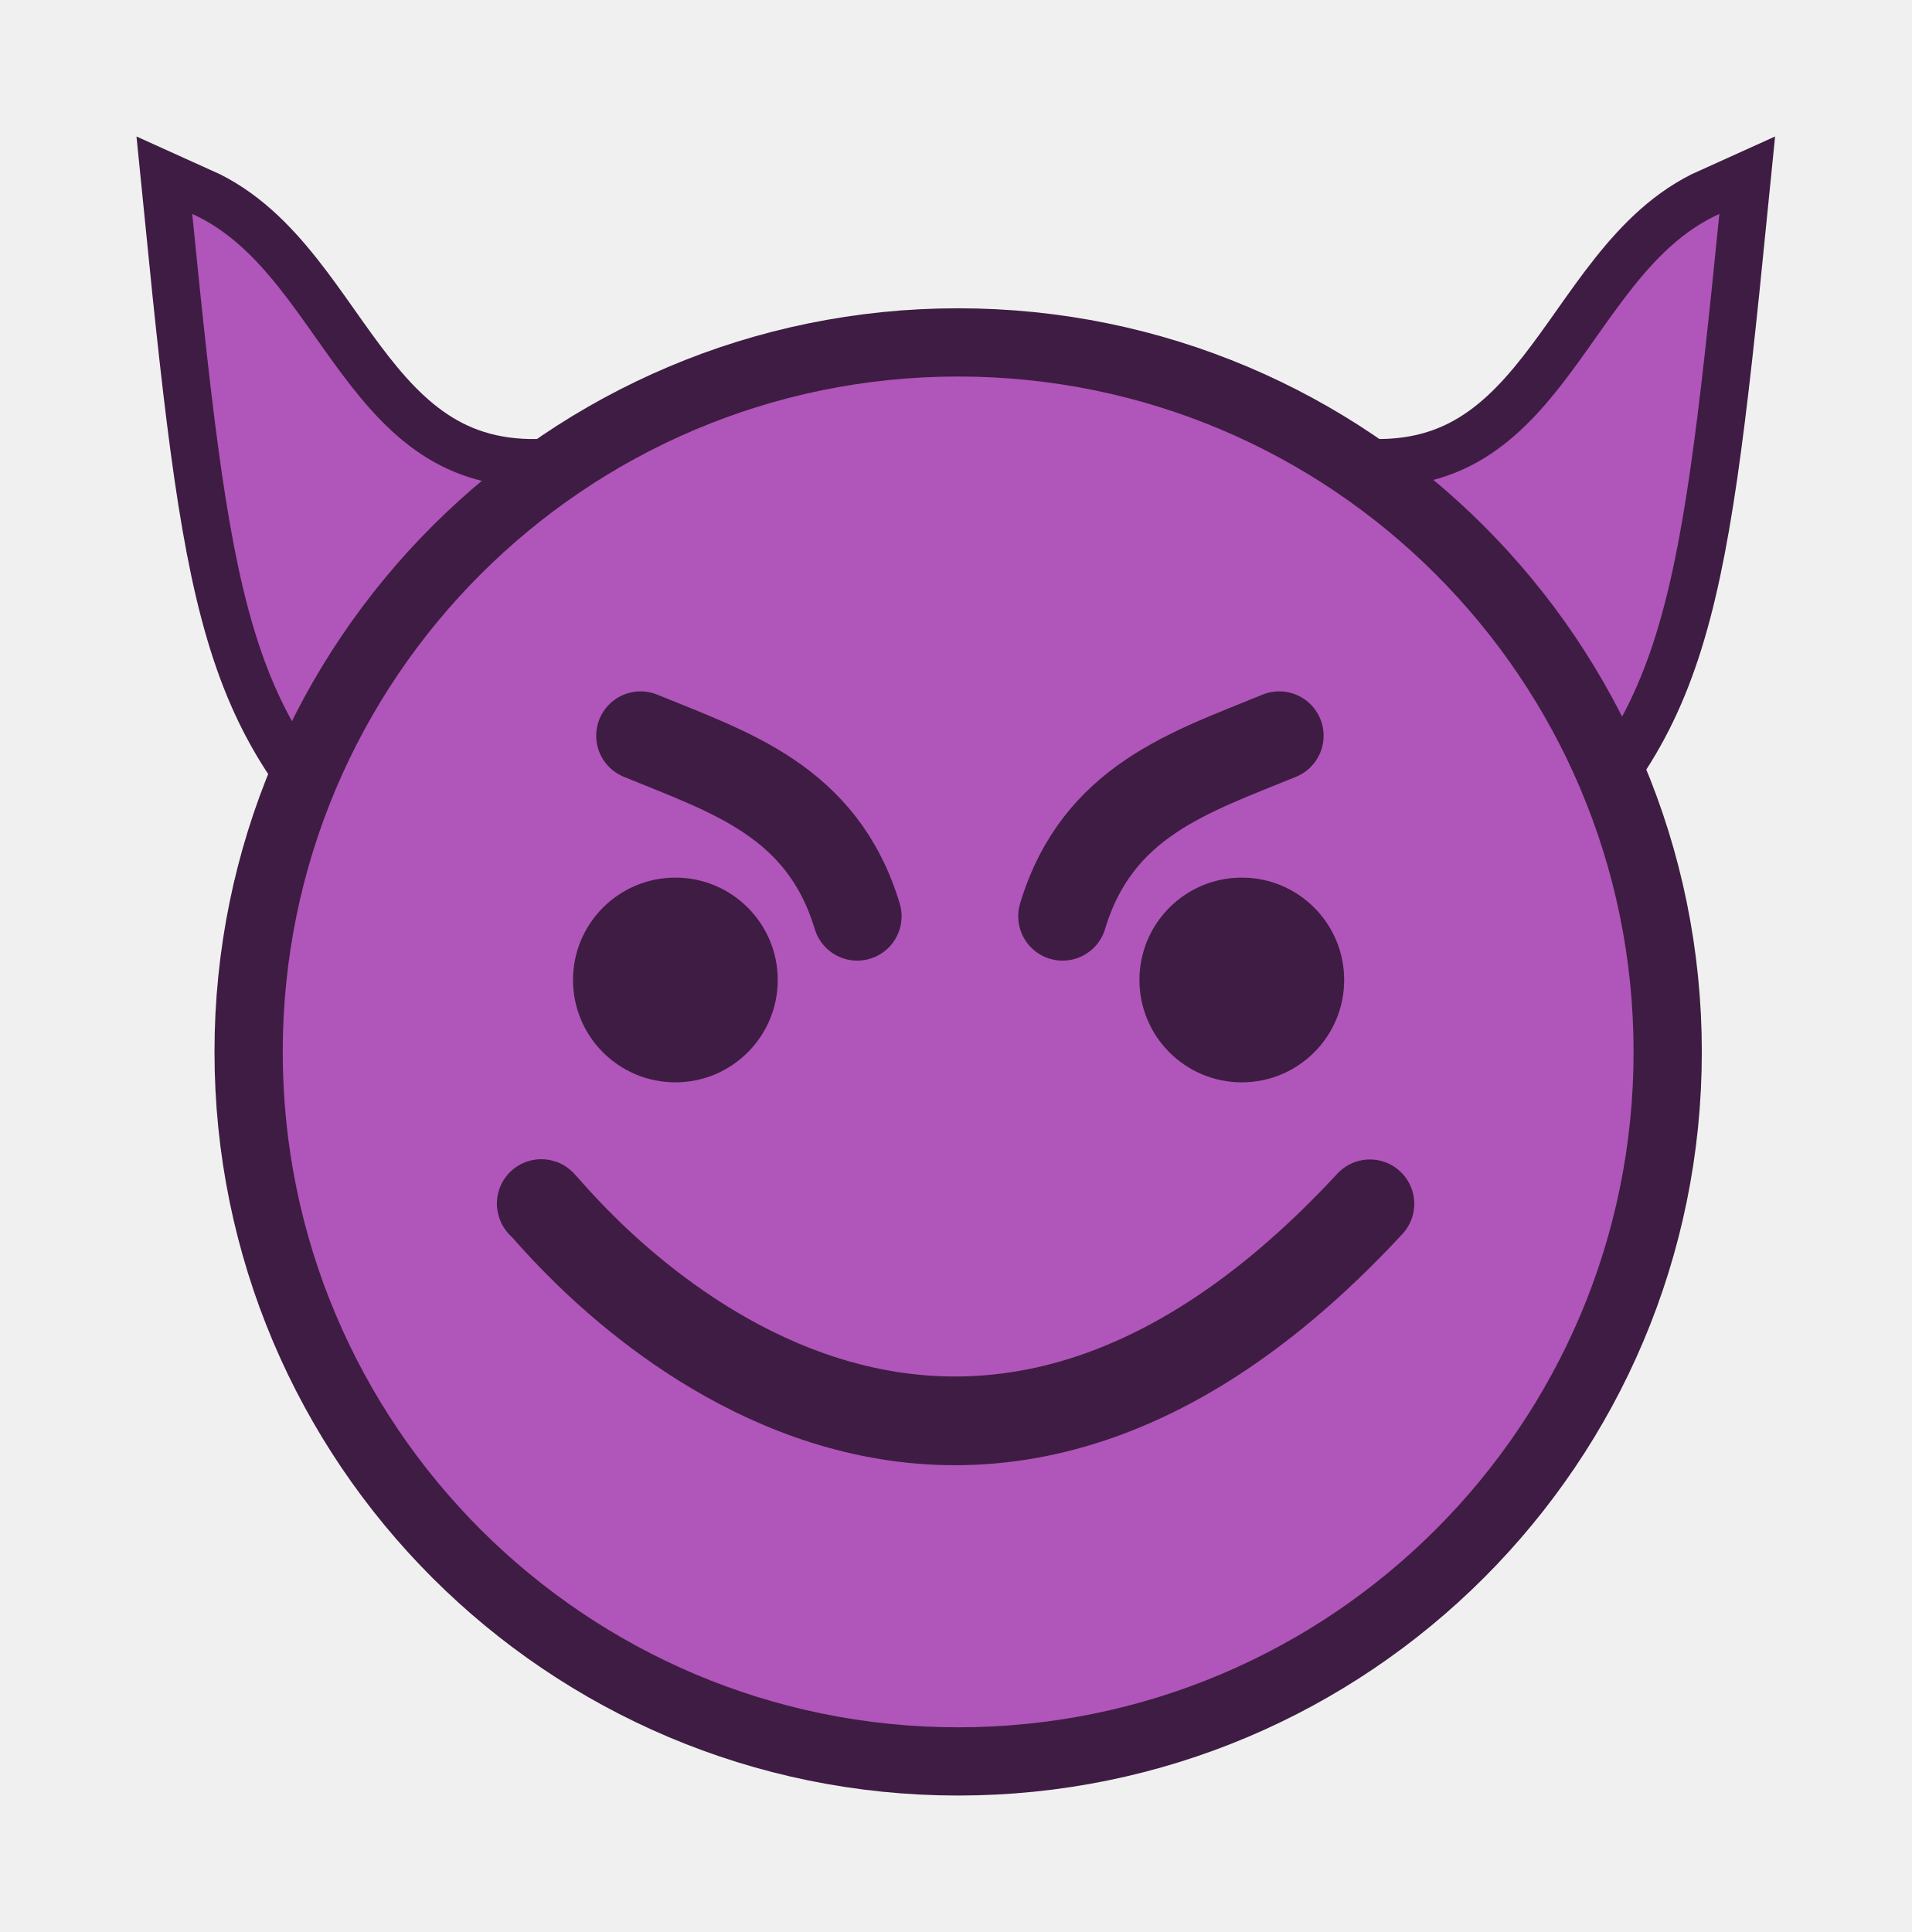
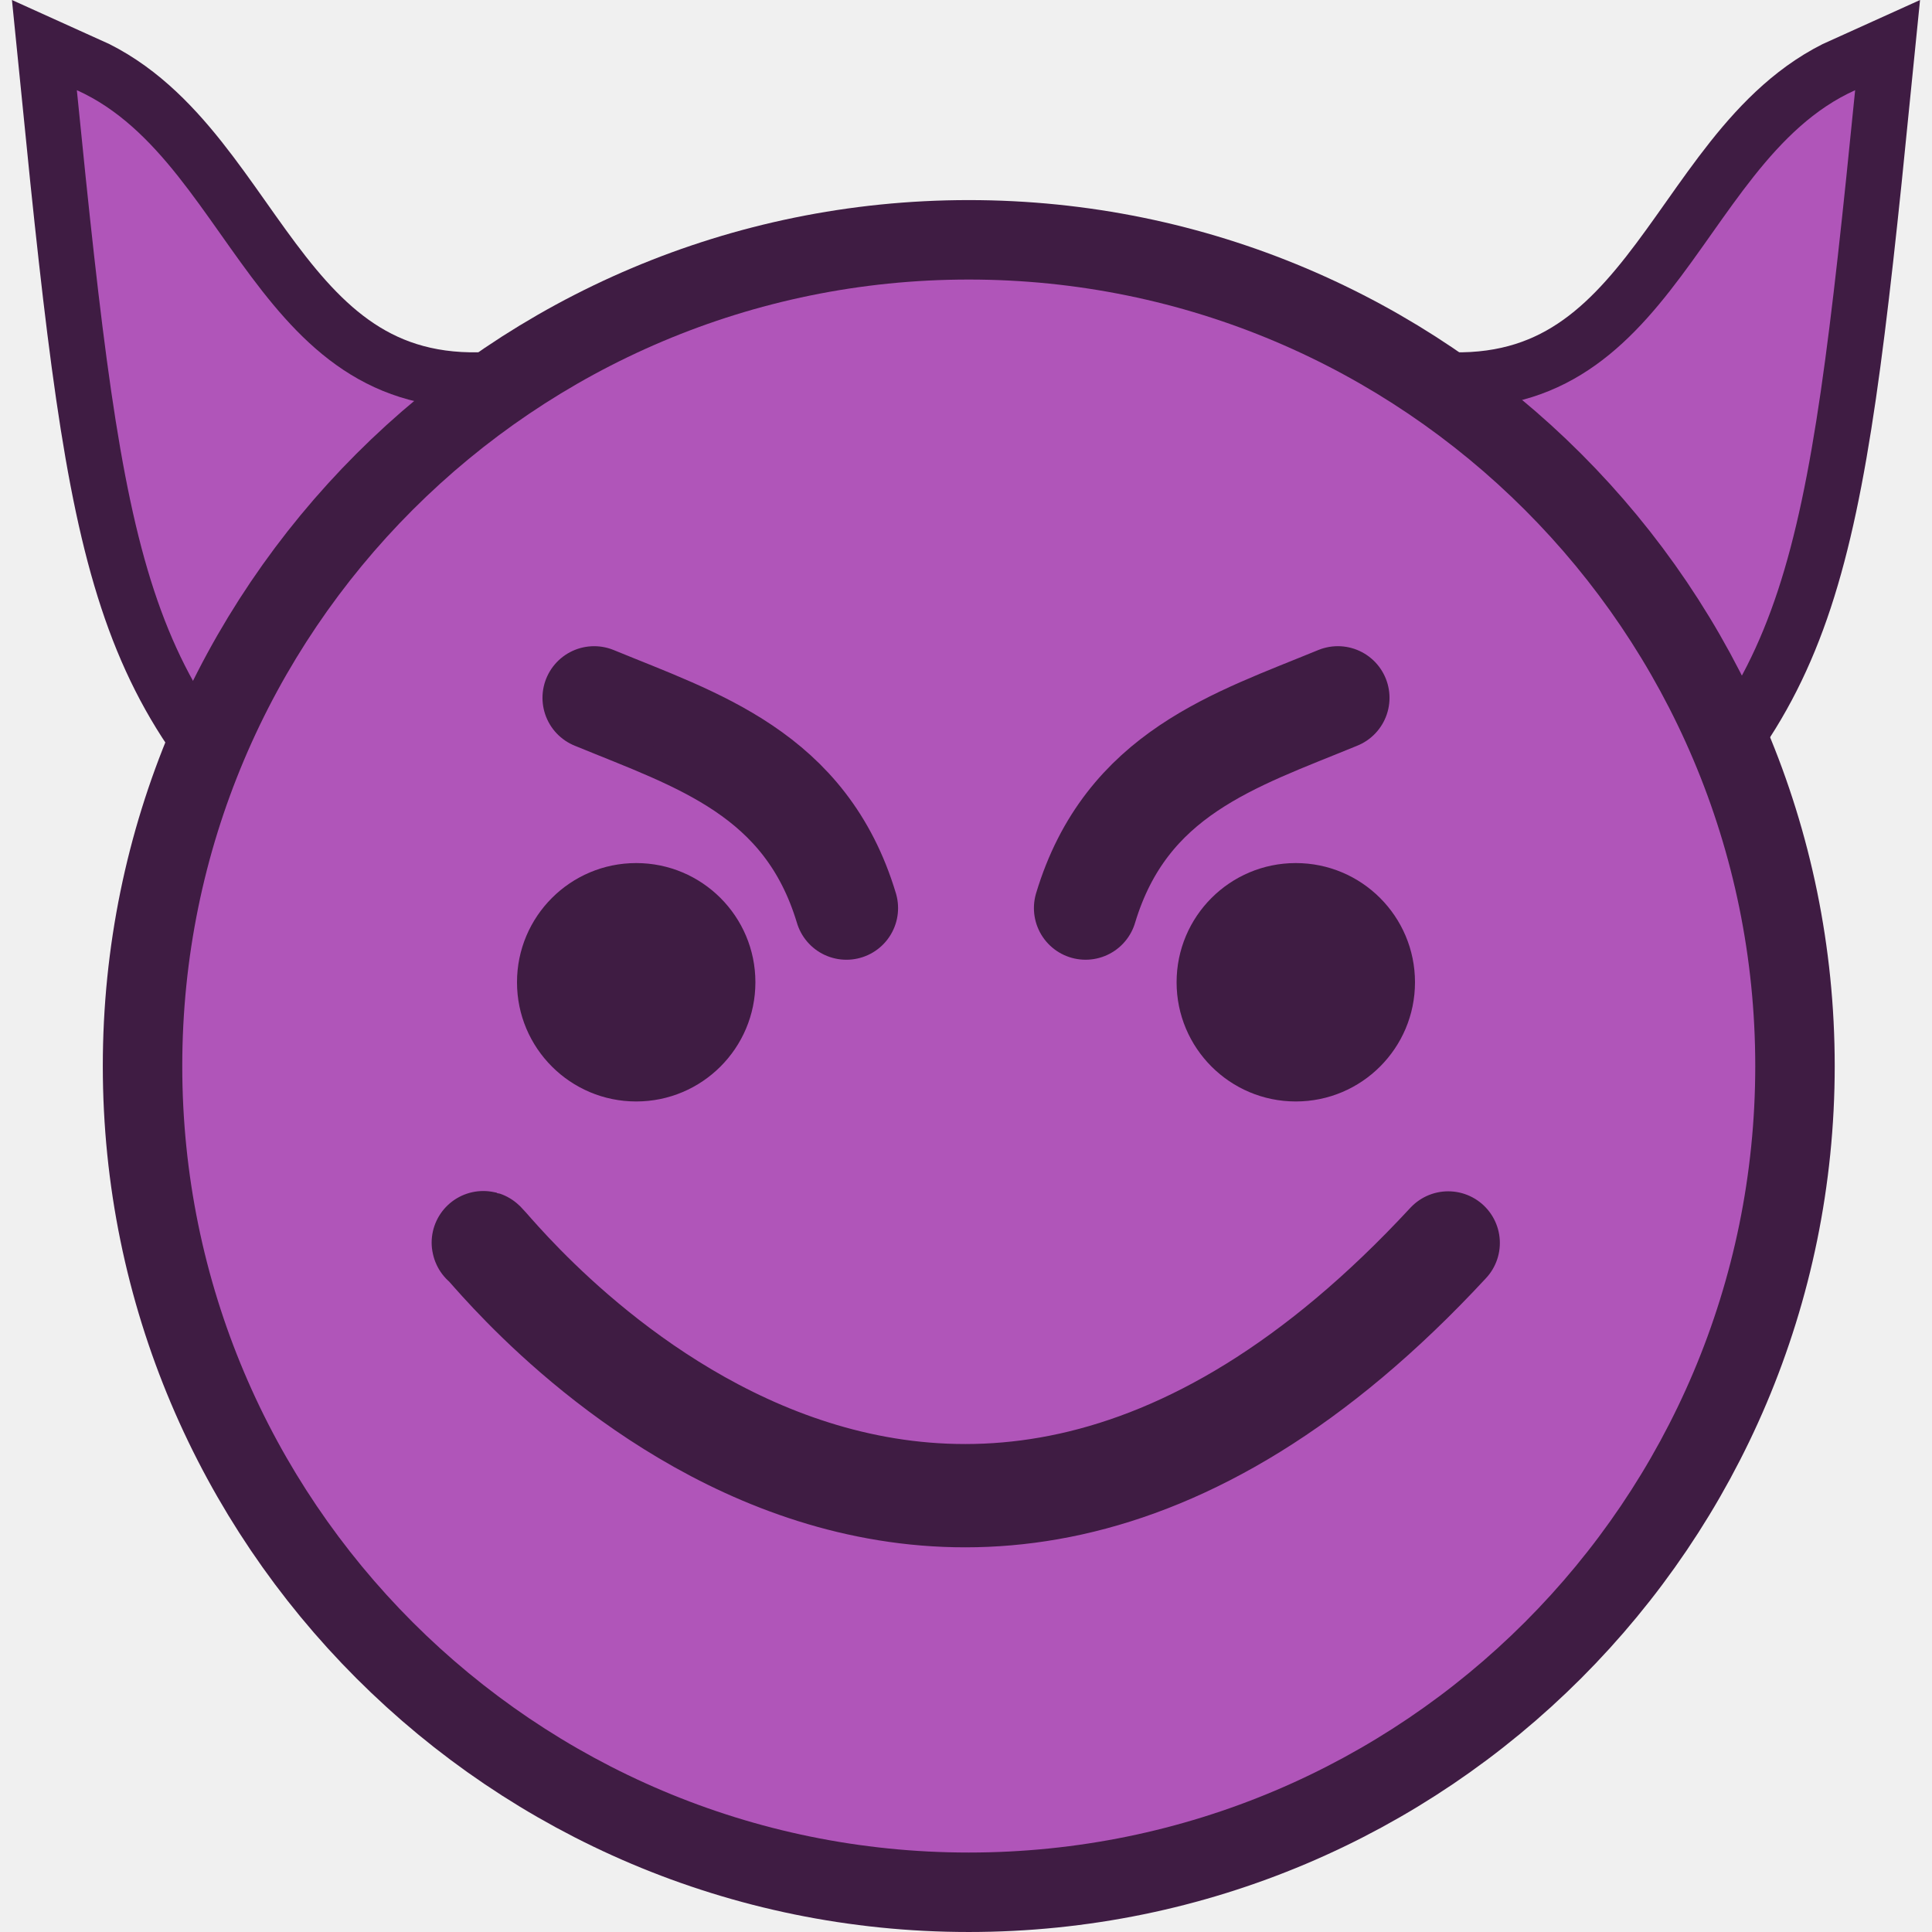
- <svg xmlns="http://www.w3.org/2000/svg" width="140.063mm" height="141.566mm" viewBox="0 0 140.063 141.566" version="1.1" id="svg8">
+ <svg xmlns="http://www.w3.org/2000/svg" width="512" height="512" viewBox="0 0 135.467 135.467" version="1.1" id="svg8">
  <defs id="defs2">
    <marker orient="auto" refY="0" refX="0" id="marker1149" style="overflow:visible">
      <path id="path1147" d="M 0,0 5,-5 -12.5,0 5,5 Z" style="fill:#ff1c1c;fill-opacity:1;fill-rule:evenodd;stroke:#000000;stroke-width:1pt;stroke-opacity:1" transform="matrix(0.8,0,0,0.8,10,0)" />
    </marker>
    <marker orient="auto" refY="0" refX="0" id="Arrow1Mend" style="overflow:visible">
      <path id="path880" d="M 0,0 5,-5 -12.5,0 5,5 Z" style="fill:#ff1c1c;fill-opacity:1;fill-rule:evenodd;stroke:#000000;stroke-width:1pt;stroke-opacity:1" transform="matrix(-0.4,0,0,-0.4,-4,0)" />
    </marker>
    <marker orient="auto" refY="0" refX="0" id="EmptyDiamondL" style="overflow:visible">
      <path id="path937" d="M 0,-7.071 -7.071,0 0,7.071 7.071,0 Z" style="fill:#000000;fill-opacity:1;fill-rule:evenodd;stroke:#060606;stroke-width:1pt;stroke-opacity:1" transform="scale(0.8)" />
    </marker>
    <marker orient="auto" refY="0" refX="0" id="marker1115" style="overflow:visible">
      <path id="path1113" d="M 0,0 5,-5 -12.5,0 5,5 Z" style="fill:#ffffff;fill-opacity:1;fill-rule:evenodd;stroke:#000000;stroke-width:1pt;stroke-opacity:1" transform="matrix(0.8,0,0,0.8,10,0)" />
    </marker>
    <marker orient="auto" refY="0" refX="0" id="Arrow1Lstart" style="overflow:visible">
      <path id="path831" d="M 0,0 5,-5 -12.5,0 5,5 Z" style="fill:#ffffff;fill-opacity:1;fill-rule:evenodd;stroke:#000000;stroke-width:1pt;stroke-opacity:1" transform="matrix(0.8,0,0,0.8,10,0)" />
    </marker>
  </defs>
  <g id="layer1" transform="translate(0,-172.85)">
-     <path style="fill:#b055b9;fill-opacity:1;stroke:#3f1c43;stroke-width:7;stroke-linecap:round;stroke-linejoin:miter;stroke-dasharray:none;stroke-opacity:1;paint-order:stroke fill markers" d="m 97.555,208.231 c 17.095,2.769 18.148,-15.084 28.424,-19.706 -3.059,30.654 -4.307,37.272 -16.787,48.097" id="path11956" />
-     <path style="fill:#b055b9;fill-opacity:1;stroke:#3f1c43;stroke-width:7;stroke-linecap:round;stroke-linejoin:miter;stroke-dasharray:none;stroke-opacity:1;paint-order:stroke fill markers" d="m 42.508,208.231 c -17.095,2.769 -18.148,-15.084 -28.424,-19.706 3.059,30.654 4.307,37.272 16.787,48.097" id="path11382" />
-     <circle style="opacity:1;fill:#b055b9;fill-opacity:1;fill-rule:nonzero;stroke:#3f1c43;stroke-width:10;stroke-linecap:round;stroke-linejoin:round;stroke-miterlimit:4;stroke-dasharray:none;stroke-dashoffset:0;stroke-opacity:1;paint-order:markers stroke fill" id="path10" cx="70.205" cy="249.928" r="49.489" />
-     <circle style="opacity:1;fill:#3f1c43;fill-opacity:1;fill-rule:nonzero;stroke:none;stroke-width:6.412;stroke-linecap:round;stroke-linejoin:bevel;stroke-miterlimit:4;stroke-dasharray:none;stroke-dashoffset:0;stroke-opacity:1;paint-order:markers stroke fill" id="path5010" cx="49.485" cy="244.657" r="7.5" />
-     <circle cy="90.988" cx="-244.657" id="circle5014" style="opacity:1;fill:#3f1c43;fill-opacity:1;fill-rule:nonzero;stroke:none;stroke-width:6.412;stroke-linecap:round;stroke-linejoin:bevel;stroke-miterlimit:4;stroke-dasharray:none;stroke-dashoffset:0;stroke-opacity:1;paint-order:markers stroke fill" r="7.5" transform="rotate(-90)" />
-     <path style="opacity:1;fill:none;fill-opacity:1;fill-rule:nonzero;stroke:#3f1c43;stroke-width:6.5;stroke-linecap:round;stroke-linejoin:miter;stroke-miterlimit:4;stroke-dasharray:none;stroke-dashoffset:0;stroke-opacity:1;paint-order:stroke markers fill" d="m 39.665,261.06 c -0.509,-1.08 27.082,36.315 60.708,0" id="path917" />
-     <path style="opacity:1;fill:#3f1c43;fill-opacity:1;fill-rule:nonzero;stroke:#3f1c43;stroke-width:6.5;stroke-linecap:round;stroke-linejoin:miter;stroke-miterlimit:4;stroke-dasharray:none;stroke-dashoffset:0;stroke-opacity:1;paint-order:stroke markers fill" d="m 93.731,226.76 c -6.465,2.661 -13.32,4.741 -15.875,13.229" id="path2112" />
-     <path id="path2114" d="m 46.935,226.76 c 6.465,2.661 13.32,4.741 15.875,13.229" style="opacity:1;fill:#3f1c43;fill-opacity:1;fill-rule:nonzero;stroke:#3f1c43;stroke-width:6.5;stroke-linecap:round;stroke-linejoin:miter;stroke-miterlimit:4;stroke-dasharray:none;stroke-dashoffset:0;stroke-opacity:1;paint-order:stroke markers fill" />
+     <path style="fill:#b055b9;fill-opacity:1;stroke:#3f1c43;stroke-width:7.8;stroke-linecap:round;stroke-linejoin:miter;stroke-dasharray:none;stroke-opacity:1;paint-order:stroke fill markers" d="m 98.404,201.133 c 19.05,3.086 20.223,-16.809 31.674,-21.959 -3.409,34.159 -4.799,41.534 -18.706,53.597" id="path11956" />
+     <path style="fill:#b055b9;fill-opacity:1;stroke:#3f1c43;stroke-width:7.8;stroke-linecap:round;stroke-linejoin:miter;stroke-dasharray:none;stroke-opacity:1;paint-order:stroke fill markers" d="M 37.063,201.133 C 18.012,204.219 16.839,184.324 5.388,179.173 8.797,213.332 10.188,220.707 24.094,232.77" id="path11382" />
+     <circle style="fill:#b055b9;fill-opacity:1;fill-rule:nonzero;stroke:#3f1c43;stroke-width:11.143;stroke-linecap:round;stroke-linejoin:round;stroke-miterlimit:4;stroke-dasharray:none;stroke-dashoffset:0;stroke-opacity:1;paint-order:markers stroke fill" id="path10" cx="67.927" cy="247.598" r="55.147" />
+     <g id="g892" transform="translate(-0.2282096)">
+       <circle style="fill:#3f1c43;fill-opacity:1;fill-rule:nonzero;stroke:none;stroke-width:7.146;stroke-linecap:round;stroke-linejoin:bevel;stroke-miterlimit:4;stroke-dasharray:none;stroke-dashoffset:0;stroke-opacity:1;paint-order:markers stroke fill" id="path5010" cx="44.837" cy="241.724" r="8.358" />
+       <circle cy="91.086" cx="-241.724" id="circle5014" style="fill:#3f1c43;fill-opacity:1;fill-rule:nonzero;stroke:none;stroke-width:7.146;stroke-linecap:round;stroke-linejoin:bevel;stroke-miterlimit:4;stroke-dasharray:none;stroke-dashoffset:0;stroke-opacity:1;paint-order:markers stroke fill" r="8.358" transform="rotate(-90)" />
+     </g>
+     <path style="fill:none;fill-opacity:1;fill-rule:nonzero;stroke:#3f1c43;stroke-width:7.243;stroke-linecap:round;stroke-linejoin:miter;stroke-miterlimit:4;stroke-dasharray:none;stroke-dashoffset:0;stroke-opacity:1;paint-order:stroke markers fill" d="m 33.895,260.003 c -0.567,-1.203 30.179,40.467 67.65,0" id="path917" />
+     <g id="g896" transform="translate(-0.335774)">
+       <path style="fill:#3f1c43;fill-opacity:1;fill-rule:nonzero;stroke:#3f1c43;stroke-width:7.243;stroke-linecap:round;stroke-linejoin:miter;stroke-miterlimit:4;stroke-dasharray:none;stroke-dashoffset:0;stroke-opacity:1;paint-order:stroke markers fill" d="m 94.143,221.78 c -7.204,2.965 -14.843,5.283 -17.69,14.742" id="path2112" />
+       <path id="path2114" d="m 41.995,221.781 c 7.204,2.965 14.843,5.283 17.69,14.742" style="fill:#3f1c43;fill-opacity:1;fill-rule:nonzero;stroke:#3f1c43;stroke-width:7.243;stroke-linecap:round;stroke-linejoin:miter;stroke-miterlimit:4;stroke-dasharray:none;stroke-dashoffset:0;stroke-opacity:1;paint-order:stroke markers fill" />
+     </g>
  </g>
</svg>
